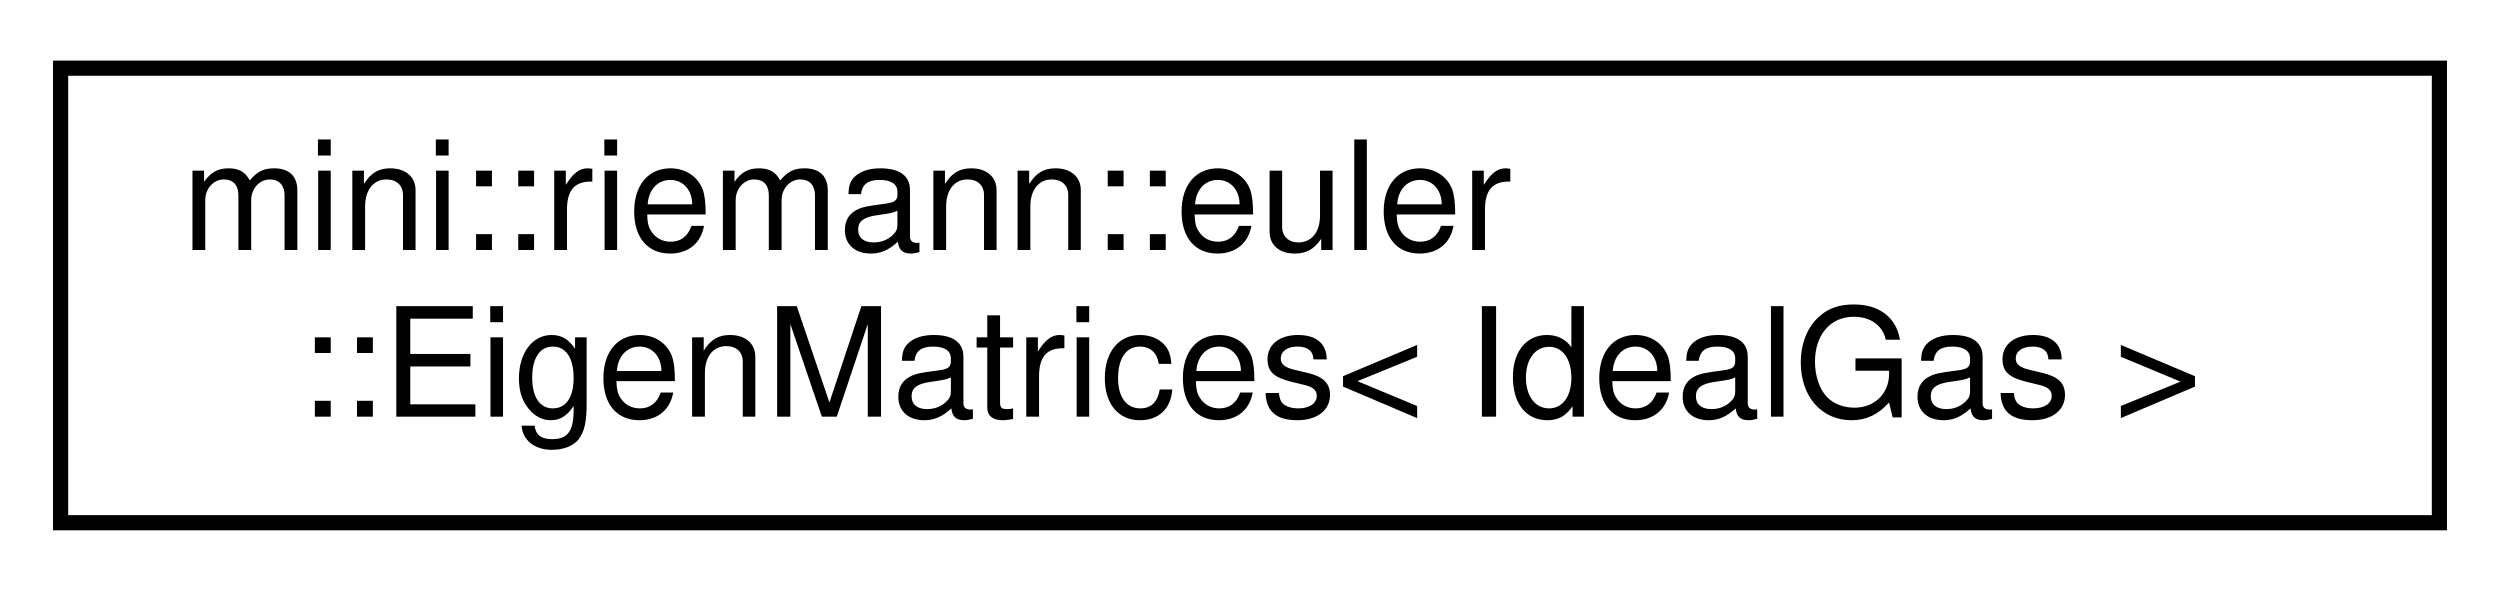
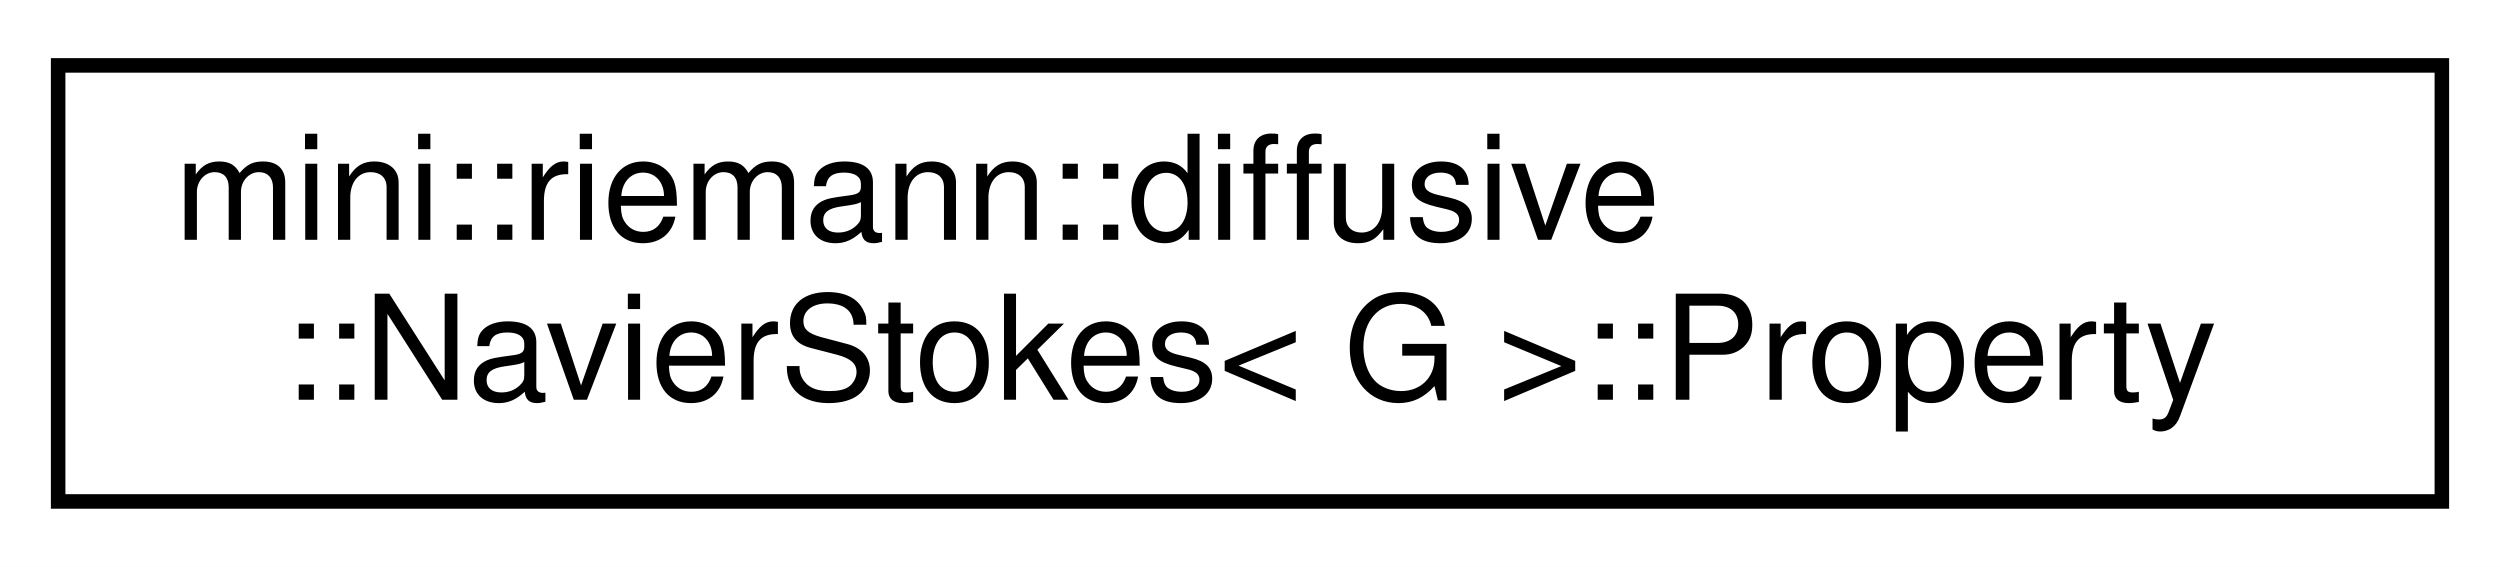
- <svg xmlns="http://www.w3.org/2000/svg" xmlns:xlink="http://www.w3.org/1999/xlink" width="165pt" height="39pt" viewBox="0.00 0.00 165.00 39.00">
+ <svg xmlns="http://www.w3.org/2000/svg" xmlns:xlink="http://www.w3.org/1999/xlink" width="172pt" height="39pt" viewBox="0.00 0.00 172.00 39.00">
  <g id="graph0" class="graph" transform="scale(1 1) rotate(0) translate(4 35)">
-     <polygon fill="white" stroke="transparent" points="-4,4 -4,-35 161,-35 161,4 -4,4" />
+     <polygon fill="white" stroke="transparent" points="-4,4 -4,-35 168,-35 168,4 -4,4" />
    <g id="node1" class="node">
      <g id="a_node1">
-         <a xlink:href="classmini_1_1riemann_1_1euler_1_1EigenMatrices.html" target="_top" xlink:title=" ">
-           <polygon fill="white" stroke="black" points="0,-0.5 0,-30.5 157,-30.5 157,-0.5 0,-0.5" />
-           <text text-anchor="start" x="8" y="-18.5" font-family="Helvetica,sans-Serif" font-size="10.00">mini::riemann::euler</text>
-           <text text-anchor="middle" x="78.5" y="-7.5" font-family="Helvetica,sans-Serif" font-size="10.00">::EigenMatrices&lt; IdealGas &gt;</text>
+         <a xlink:href="structmini_1_1riemann_1_1diffusive_1_1NavierStokes_1_1Property.html" target="_top" xlink:title=" ">
+           <polygon fill="white" stroke="black" points="0,-0.5 0,-30.5 164,-30.5 164,-0.5 0,-0.5" />
+           <text text-anchor="start" x="8" y="-18.5" font-family="Helvetica,sans-Serif" font-size="10.00">mini::riemann::diffusive</text>
+           <text text-anchor="middle" x="82" y="-7.5" font-family="Helvetica,sans-Serif" font-size="10.00">::NavierStokes&lt; G &gt;::Property</text>
        </a>
      </g>
    </g>
  </g>
</svg>
